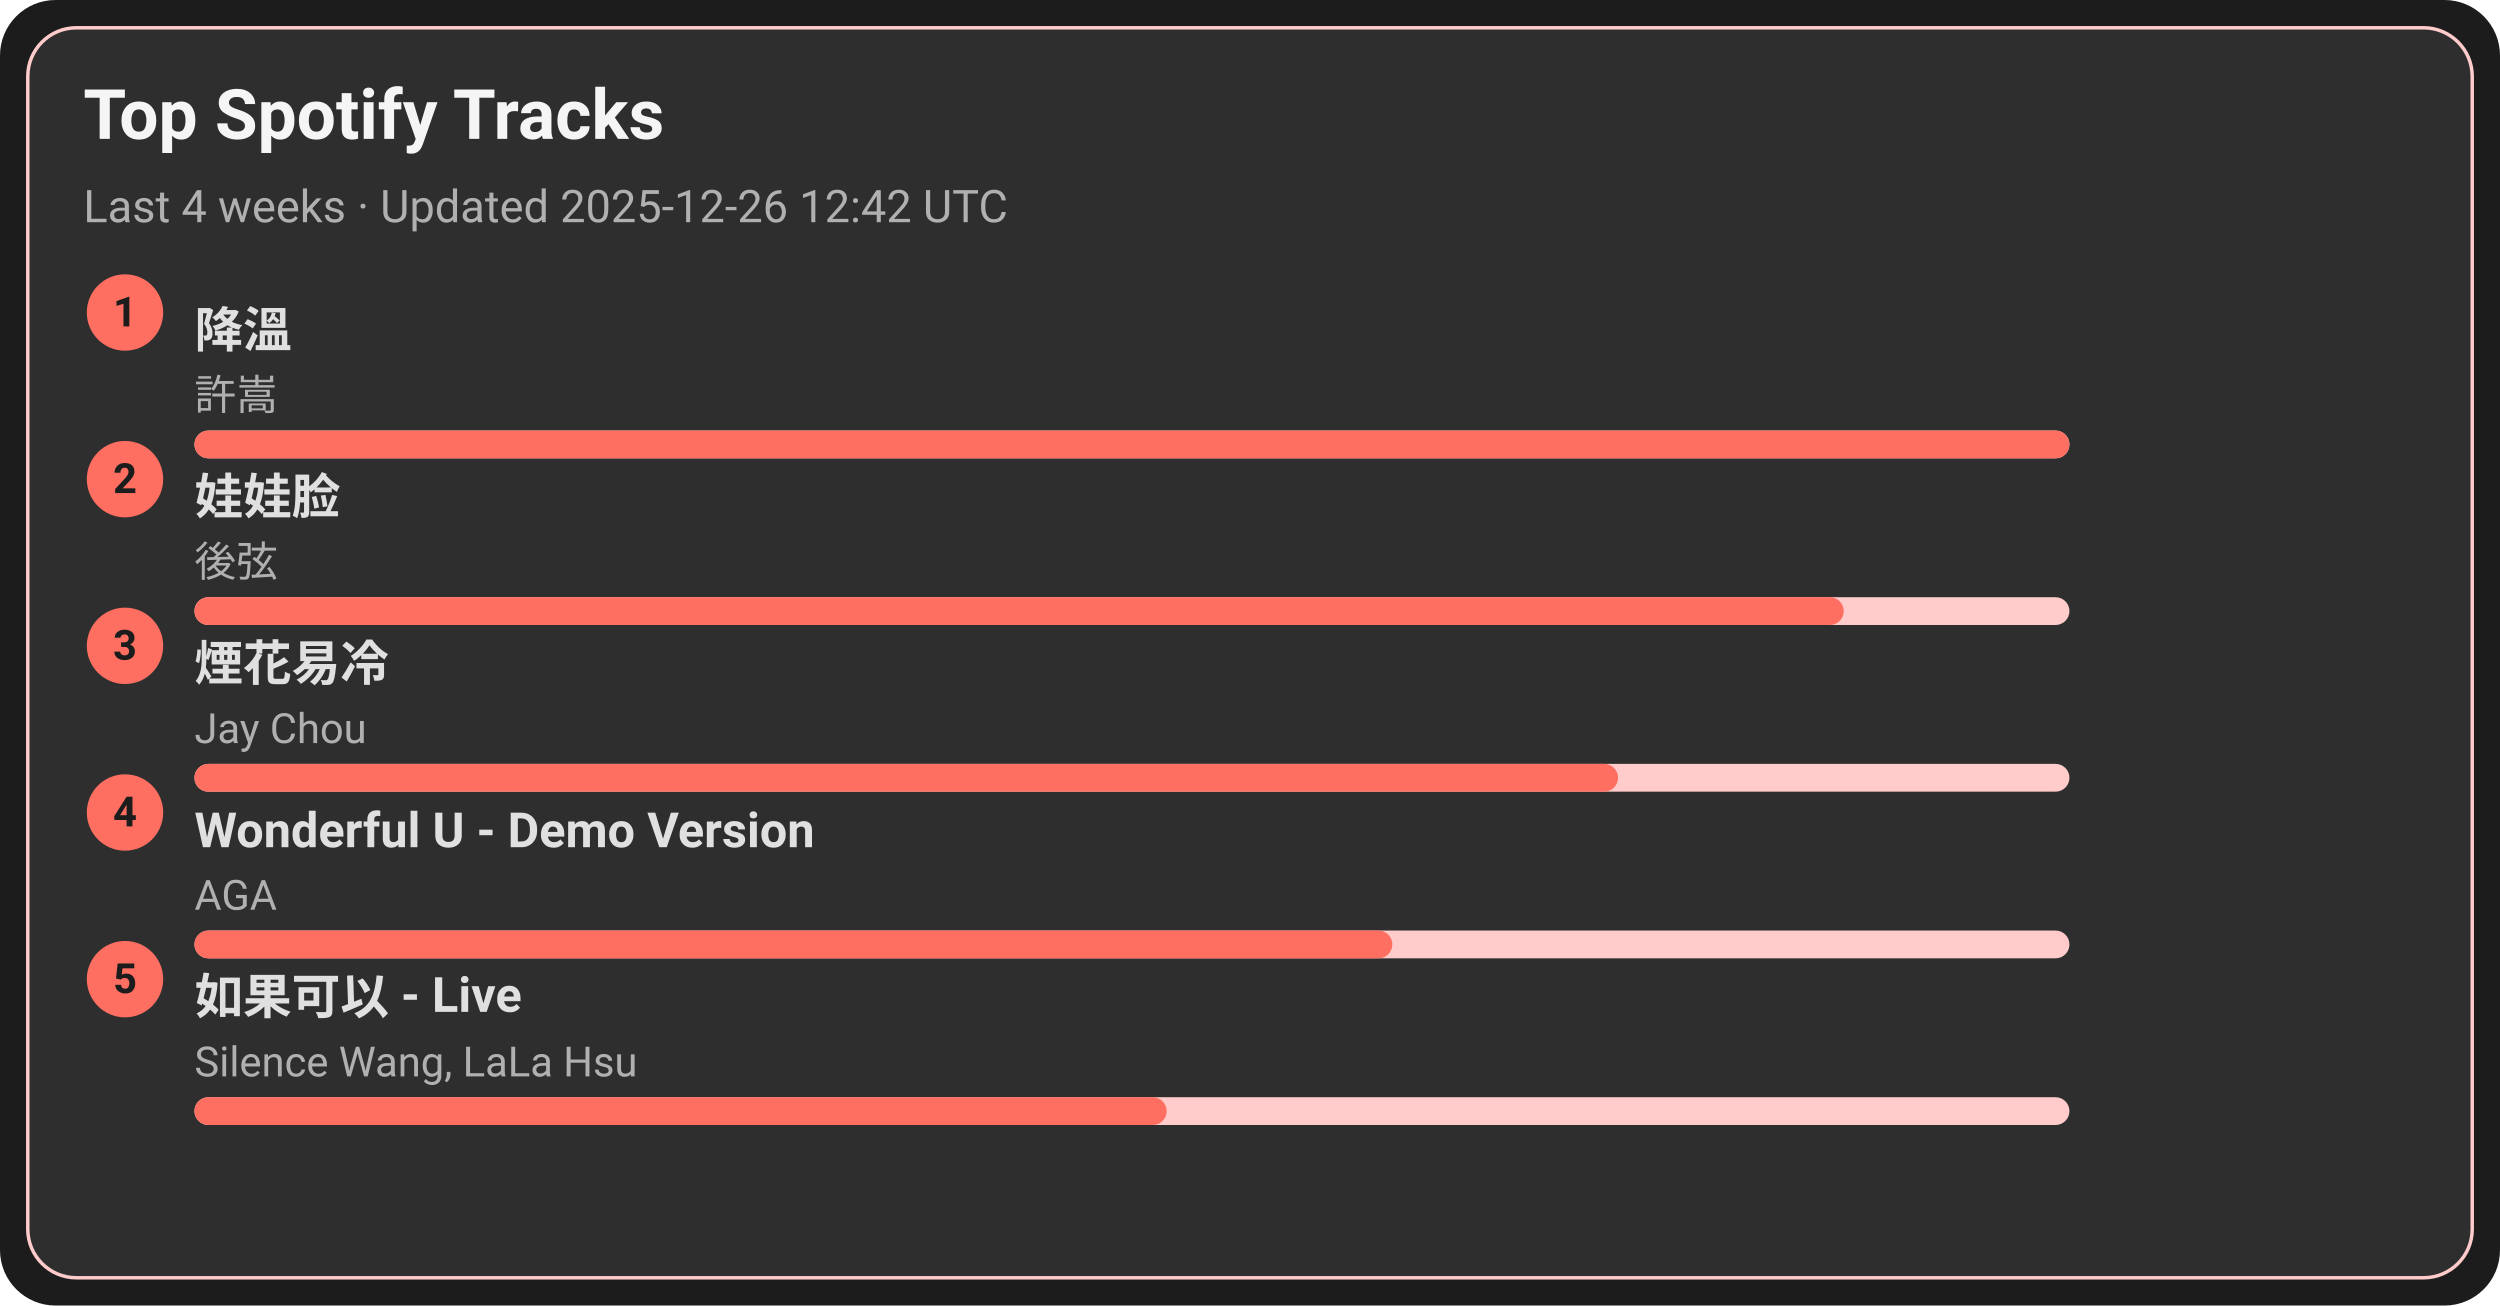
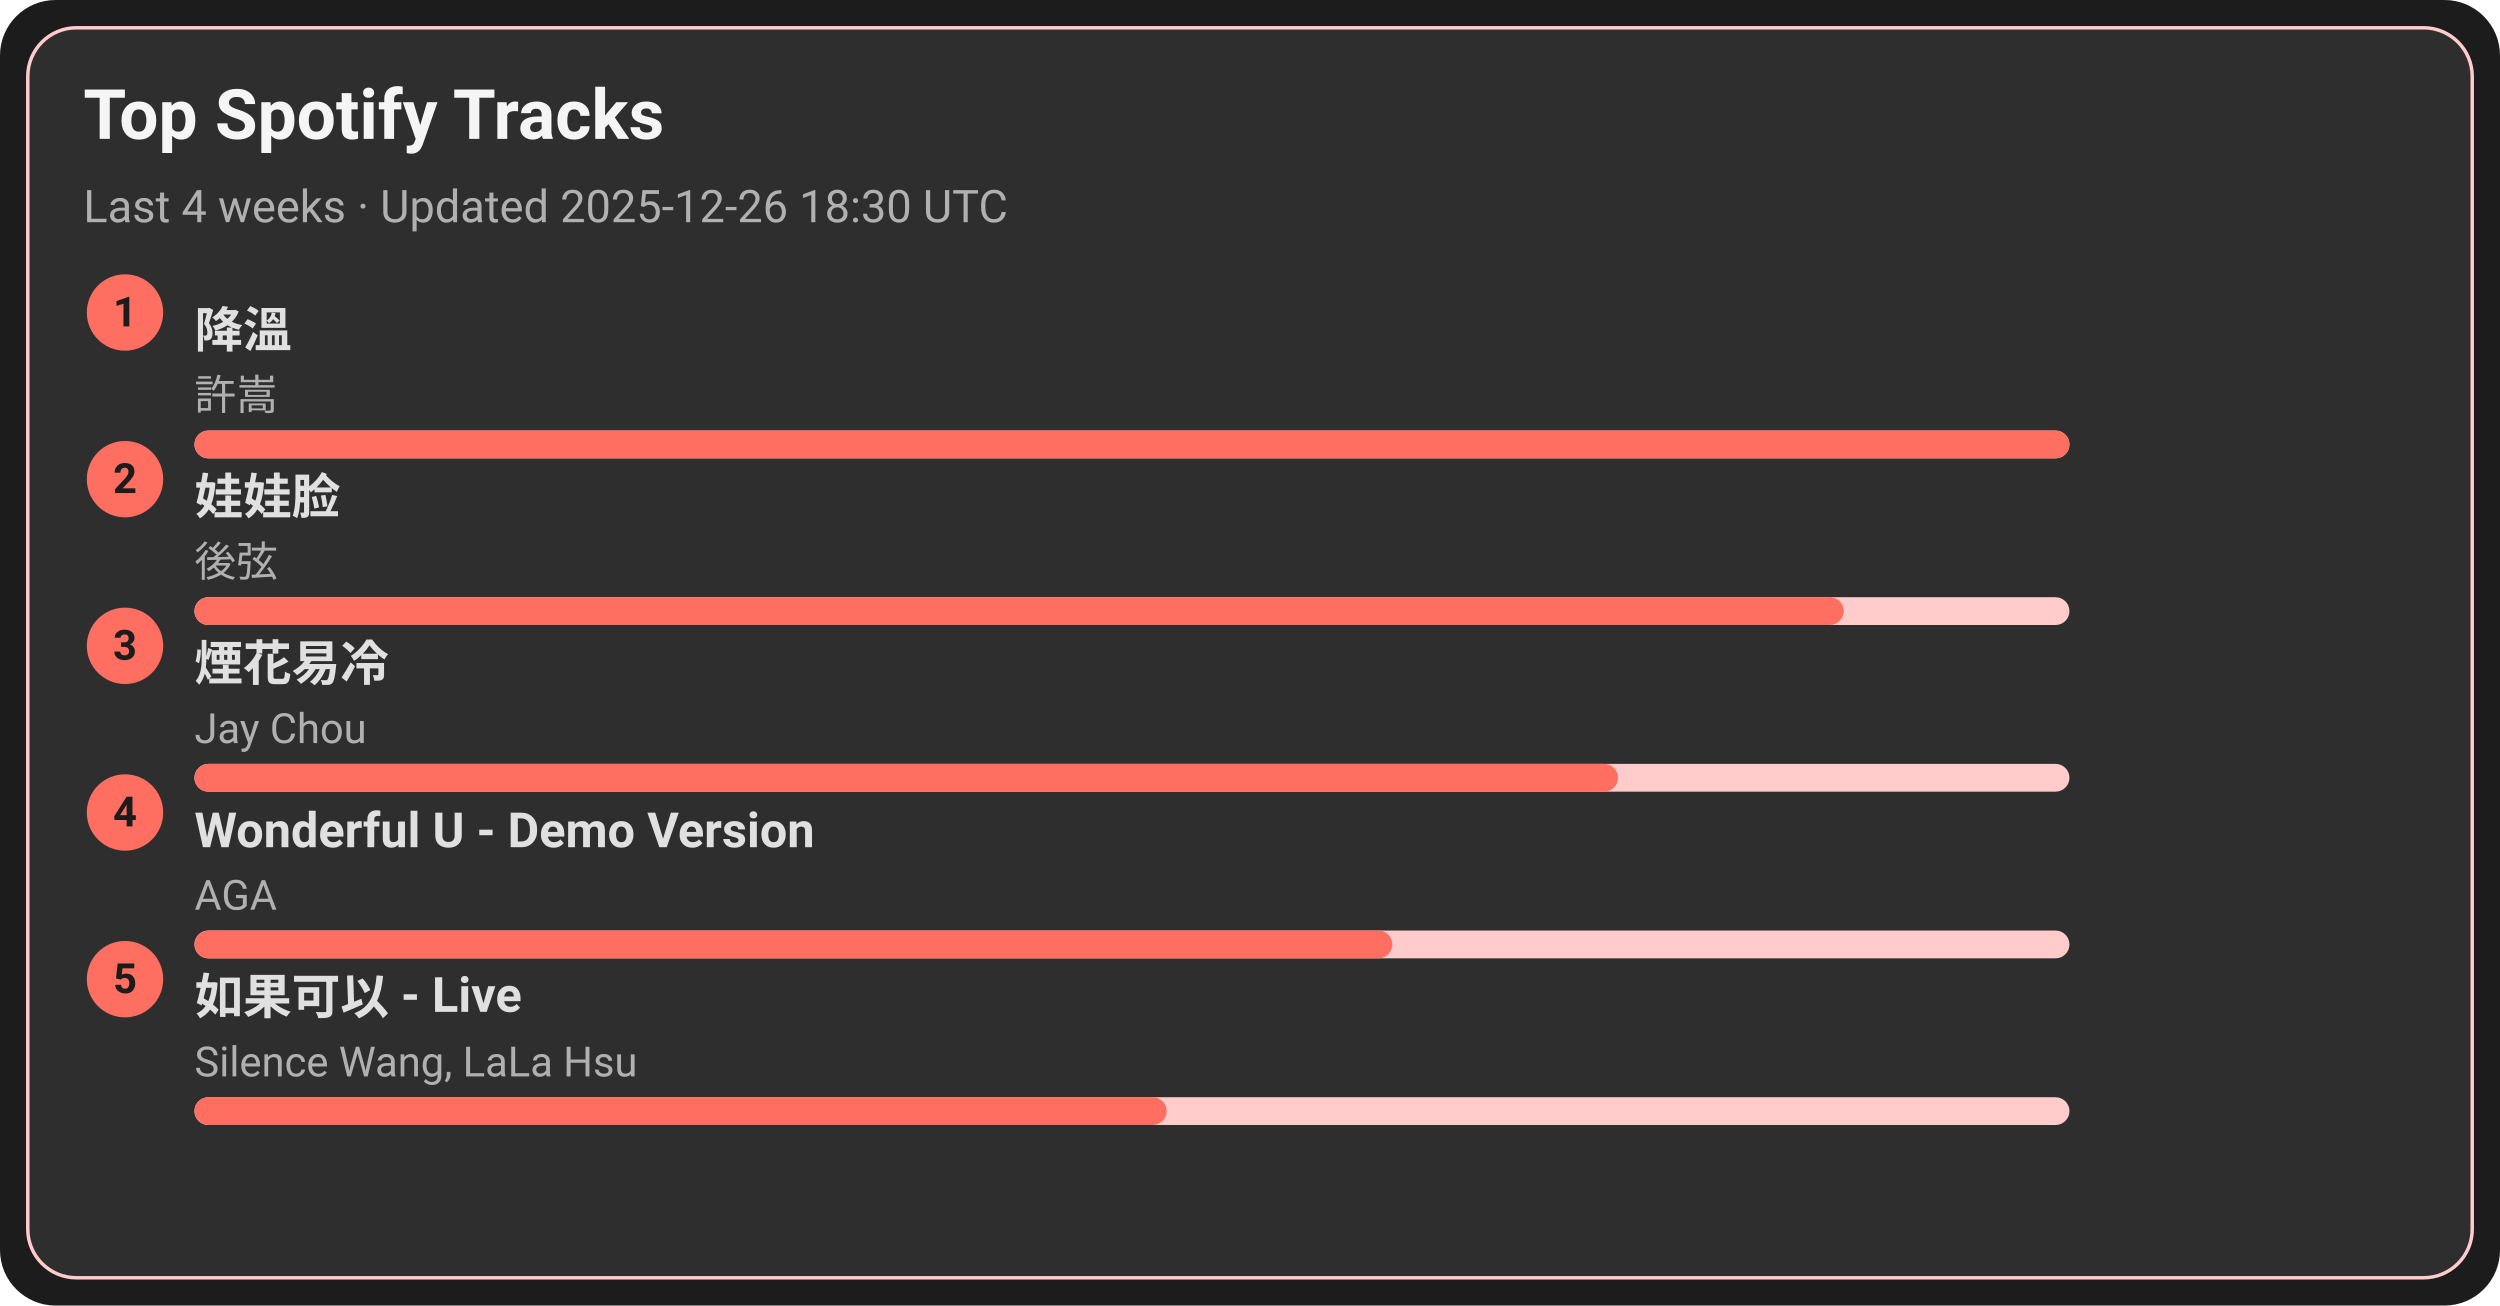
<svg xmlns="http://www.w3.org/2000/svg" width="720" height="376" viewBox="0 0 720 376">
  <style>text{font-family:-apple-system,BlinkMacSystemFont,Segoe UI,Roboto,Ubuntu,Helvetica Neue,Arial,Noto Sans,sans-serif}</style>
  <rect width="720" height="376" rx="16" fill="#1c1c1c" />
  <rect x="8" y="8" width="704" height="360" rx="14" fill="#2e2e2e" stroke="#ffcccb" />
  <text x="24" y="40" font-size="20" fill="#f5f5f5" font-weight="600">Top Spotify Tracks</text>
-   <text x="24" y="64" font-size="13" fill="#b0b0b0">Last 4 weeks · Updated 2025-12-26 12:42 UTC</text>
+   <text x="24" y="64" font-size="13" fill="#b0b0b0">Last 4 weeks · Updated 2025-12-26 18:30 UTC</text>
  <circle cx="36" cy="90" r="11" fill="#ff6f61" />
  <text x="36" y="94" text-anchor="middle" font-size="12" fill="#1c1c1c" font-weight="700">1</text>
  <a href="https://open.spotify.com/track/2q9uhrOfyOnBa3oWR1PfYT" target="_blank" rel="noopener noreferrer">
    <text x="56" y="100" font-size="14" fill="#e0e0e0" font-weight="600">降溫</text>
  </a>
  <text x="56" y="118" font-size="12" fill="#b0b0b0">許嵩</text>
  <rect x="56" y="124" width="540" height="8" rx="4" fill="#ffcccb" />
  <rect x="56" y="124" width="540" height="8" rx="4" fill="#ff6f61" />
  <circle cx="36" cy="138" r="11" fill="#ff6f61" />
  <text x="36" y="142" text-anchor="middle" font-size="12" fill="#1c1c1c" font-weight="700">2</text>
  <a href="https://open.spotify.com/track/08ouEICweFmqfgPJnRIQkE" target="_blank" rel="noopener noreferrer">
    <text x="56" y="148" font-size="14" fill="#e0e0e0" font-weight="600">娃娃脸</text>
  </a>
  <text x="56" y="166" font-size="12" fill="#b0b0b0">後弦</text>
  <rect x="56" y="172" width="540" height="8" rx="4" fill="#ffcccb" />
  <rect x="56" y="172" width="475" height="8" rx="4" fill="#ff6f61" />
  <circle cx="36" cy="186" r="11" fill="#ff6f61" />
  <text x="36" y="190" text-anchor="middle" font-size="12" fill="#1c1c1c" font-weight="700">3</text>
  <a href="https://open.spotify.com/track/24beWW0pQCJEF3IVSpIryu" target="_blank" rel="noopener noreferrer">
    <text x="56" y="196" font-size="14" fill="#e0e0e0" font-weight="600">煙花易冷</text>
  </a>
  <text x="56" y="214" font-size="12" fill="#b0b0b0">Jay Chou</text>
  <rect x="56" y="220" width="540" height="8" rx="4" fill="#ffcccb" />
  <rect x="56" y="220" width="410" height="8" rx="4" fill="#ff6f61" />
  <circle cx="36" cy="234" r="11" fill="#ff6f61" />
  <text x="36" y="238" text-anchor="middle" font-size="12" fill="#1c1c1c" font-weight="700">4</text>
  <a href="https://open.spotify.com/track/2eSNpIOFoi1Q8wxw6CycXJ" target="_blank" rel="noopener noreferrer">
    <text x="56" y="244" font-size="14" fill="#e0e0e0" font-weight="600">Wonderful U - Demo Version</text>
  </a>
  <text x="56" y="262" font-size="12" fill="#b0b0b0">AGA</text>
  <rect x="56" y="268" width="540" height="8" rx="4" fill="#ffcccb" />
  <rect x="56" y="268" width="345" height="8" rx="4" fill="#ff6f61" />
  <circle cx="36" cy="282" r="11" fill="#ff6f61" />
  <text x="36" y="286" text-anchor="middle" font-size="12" fill="#1c1c1c" font-weight="700">5</text>
  <a href="https://open.spotify.com/track/6IF65dJzfmPcX7jwDegwoo" target="_blank" rel="noopener noreferrer">
    <text x="56" y="292" font-size="14" fill="#e0e0e0" font-weight="600">如果可以 - Live</text>
  </a>
  <text x="56" y="310" font-size="12" fill="#b0b0b0">Silence Wang, LaLa Hsu</text>
  <rect x="56" y="316" width="540" height="8" rx="4" fill="#ffcccb" />
  <rect x="56" y="316" width="280" height="8" rx="4" fill="#ff6f61" />
</svg>
